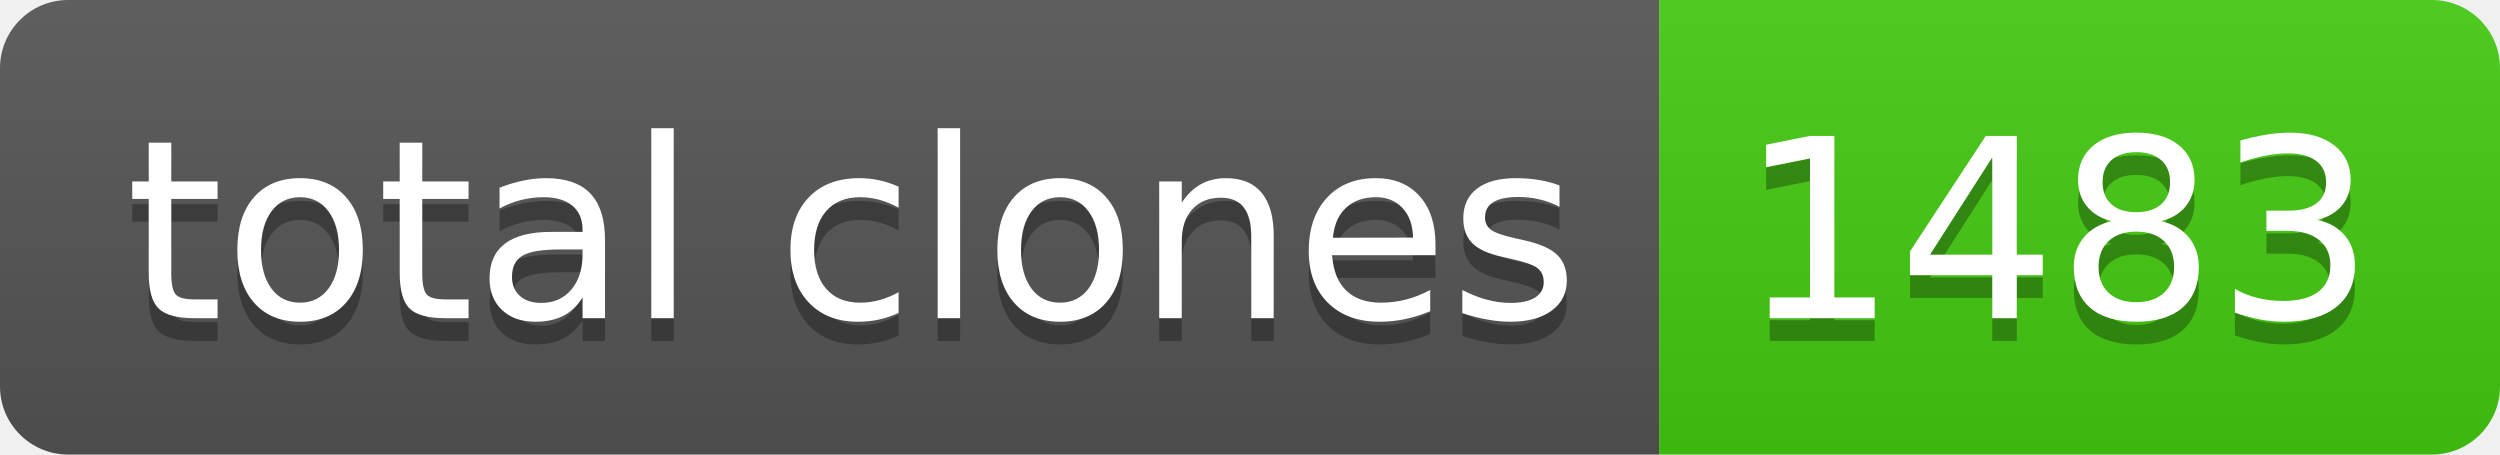
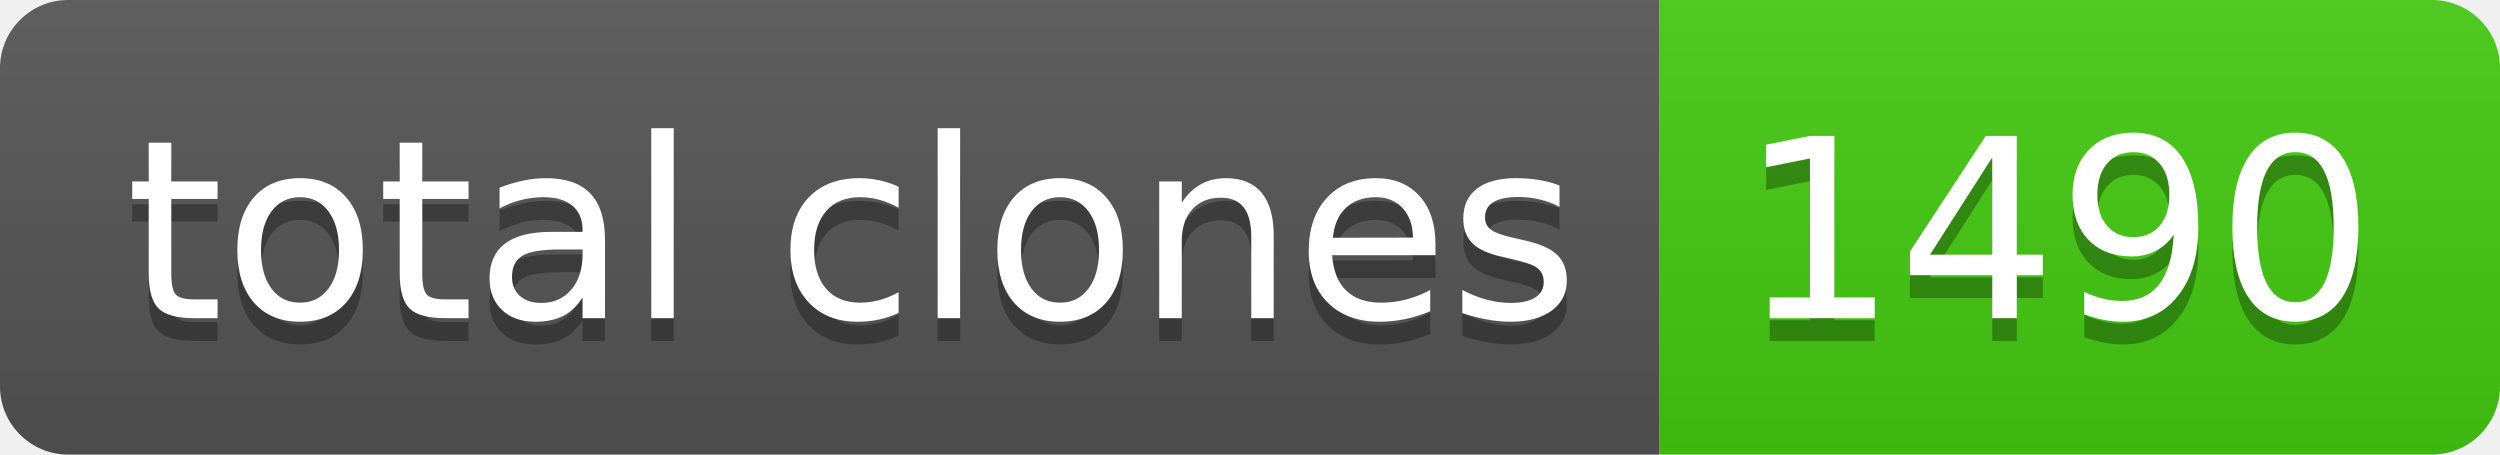
- <svg xmlns="http://www.w3.org/2000/svg" width="110" height="20" role="img" aria-label="total clones: 1483">
+ <svg xmlns="http://www.w3.org/2000/svg" width="110" height="20" role="img" aria-label="total clones: 1490">
  <linearGradient id="s" x2="0" y2="100%">
    <stop offset="0" stop-color="#bbb" stop-opacity=".1" />
    <stop offset="1" stop-opacity=".1" />
  </linearGradient>
  <clipPath id="r">
    <rect width="110" height="20" rx="3" fill="#fff" />
  </clipPath>
  <g clip-path="url(#r)">
    <rect width="73" height="20" fill="#555" />
    <rect x="73" width="37" height="20" fill="#4c1" />
    <rect width="110" height="20" fill="url(#s)" />
  </g>
  <g fill="#fff" text-anchor="middle" font-family="Verdana,Geneva,DejaVu Sans,sans-serif" text-rendering="geometricPrecision" font-size="110">
    <text aria-hidden="true" x="375" y="150" fill="#010101" fill-opacity=".3" transform="scale(.1)" textLength="630">total clones</text>
    <text x="375" y="140" transform="scale(.1)" fill="#fff" textLength="630">total clones</text>
-     <text aria-hidden="true" x="905" y="150" fill="#010101" fill-opacity=".3" transform="scale(.1)" textLength="270">1483</text>
-     <text x="905" y="140" transform="scale(.1)" fill="#fff" textLength="270">1483</text>
+     <text aria-hidden="true" x="905" y="150" fill="#010101" fill-opacity=".3" transform="scale(.1)" textLength="270">1490</text>
+     <text x="905" y="140" transform="scale(.1)" fill="#fff" textLength="270">1490</text>
  </g>
</svg>
